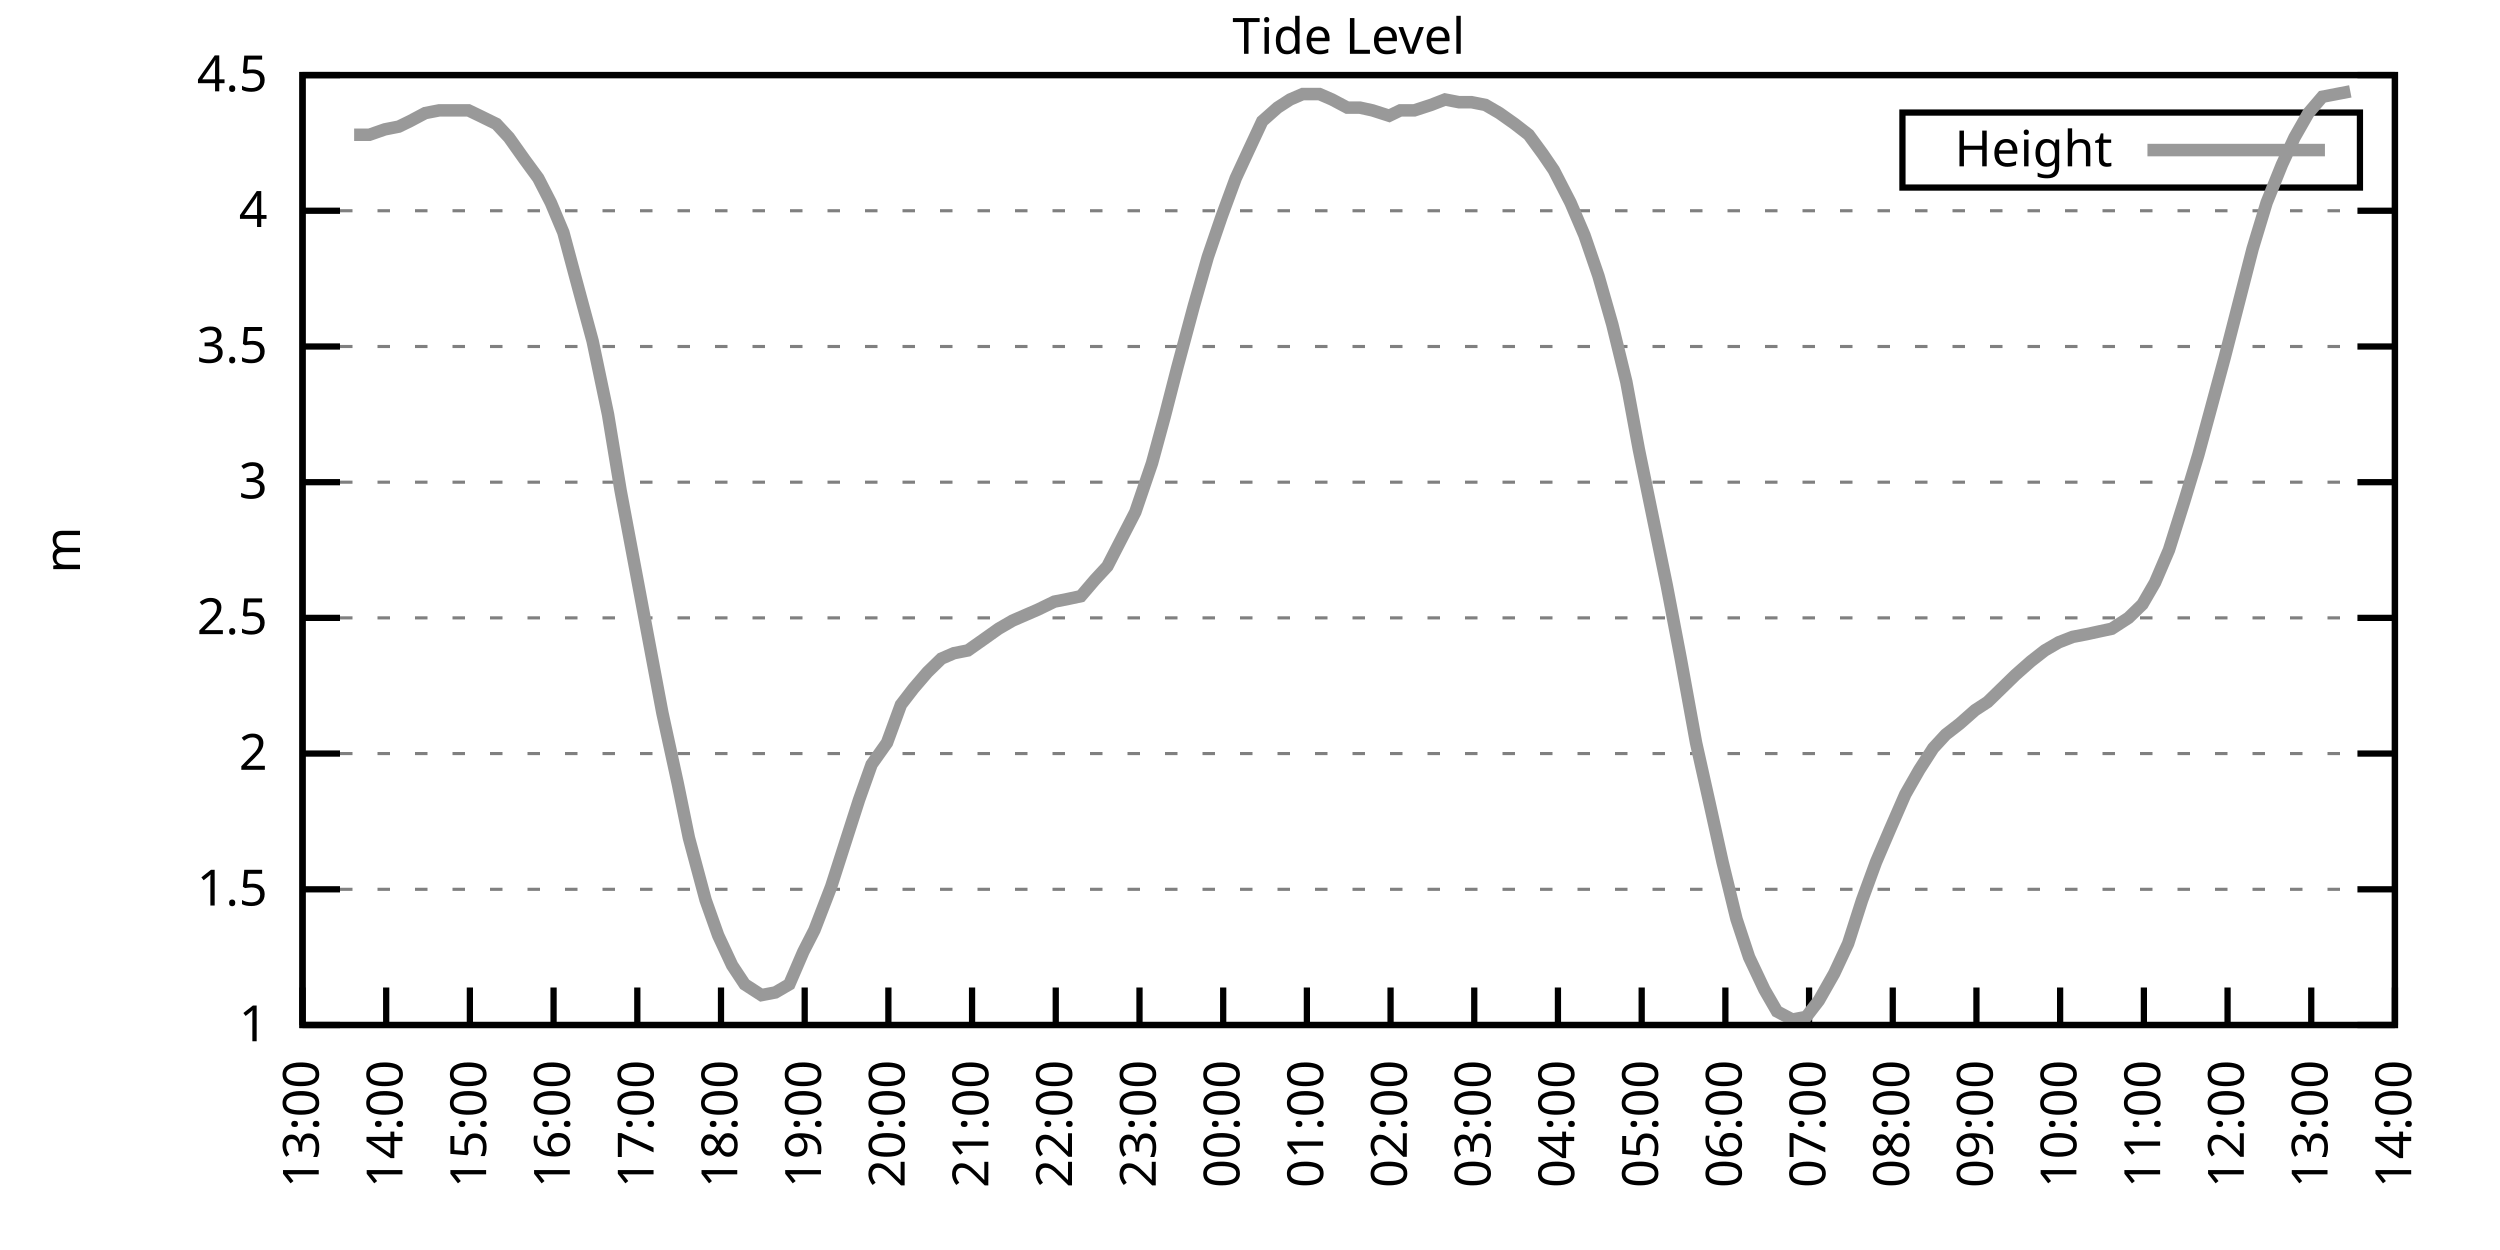
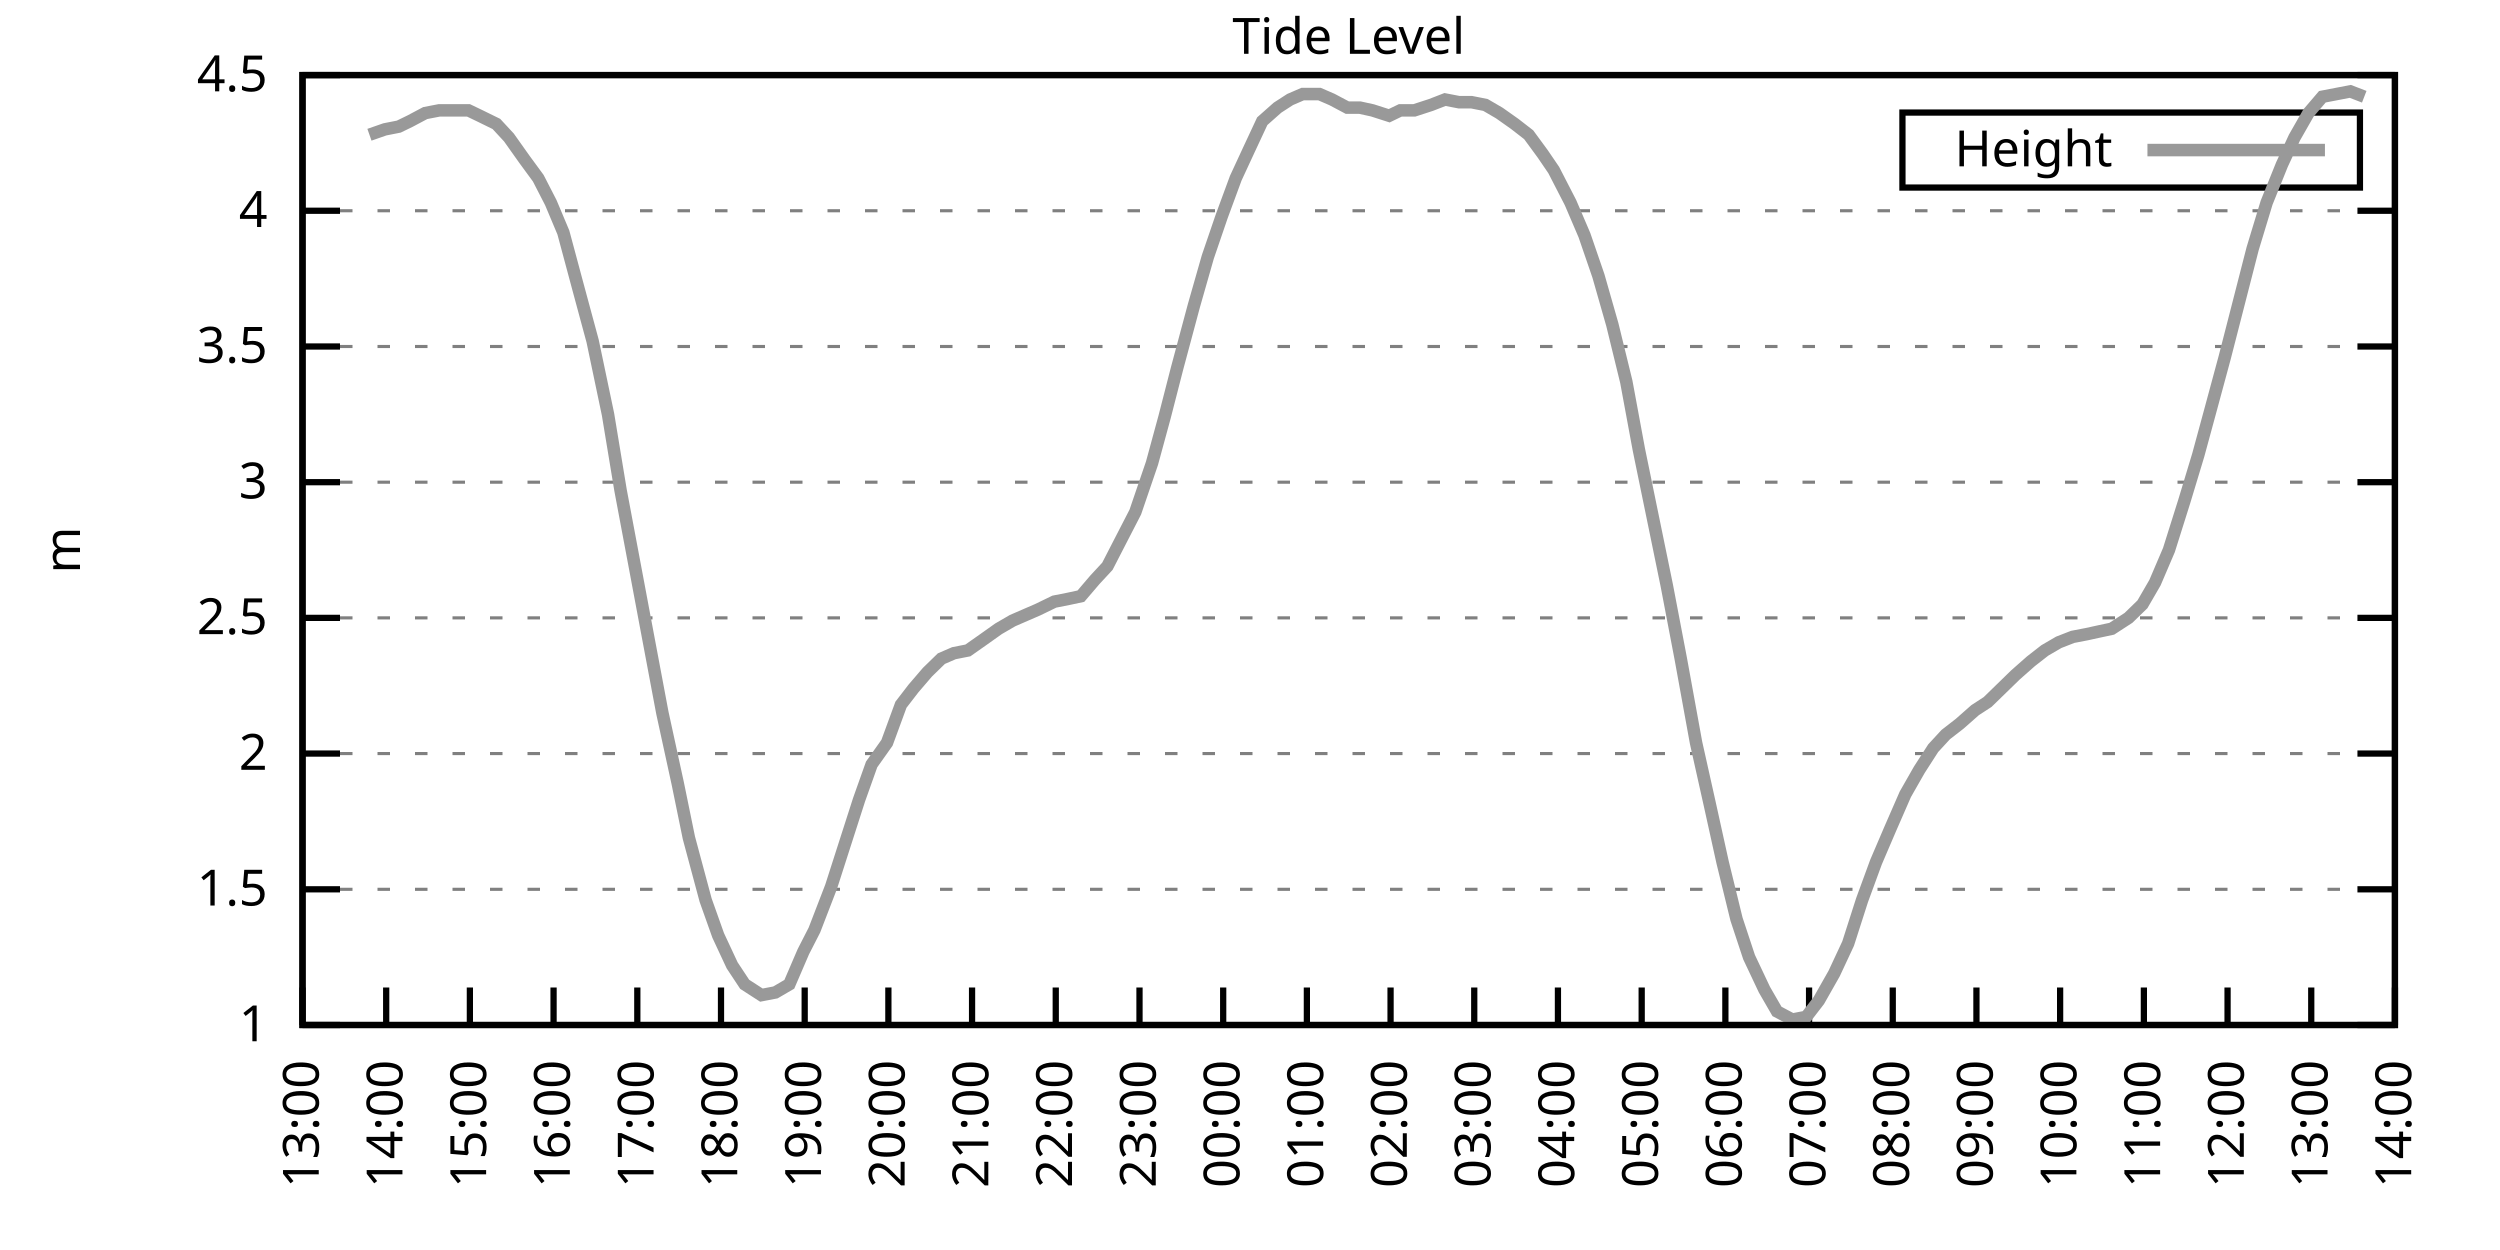
<svg xmlns="http://www.w3.org/2000/svg" xmlns:xlink="http://www.w3.org/1999/xlink" width="400" height="200" viewBox="0 0 400 200">
  <g id="gnuplot_canvas">
    <rect x="0" y="0" width="400" height="200" fill="none" />
    <defs>
      <circle id="gpDot" r="0.5" stroke-width="0.5" stroke="currentColor" />
      <path id="gpPt0" stroke-width="0.333" stroke="currentColor" d="M-1,0 h2 M0,-1 v2" />
      <path id="gpPt1" stroke-width="0.333" stroke="currentColor" d="M-1,-1 L1,1 M1,-1 L-1,1" />
      <path id="gpPt2" stroke-width="0.333" stroke="currentColor" d="M-1,0 L1,0 M0,-1 L0,1 M-1,-1 L1,1 M-1,1 L1,-1" />
      <rect id="gpPt3" stroke-width="0.333" stroke="currentColor" x="-1" y="-1" width="2" height="2" />
      <rect id="gpPt4" stroke-width="0.333" stroke="currentColor" fill="currentColor" x="-1" y="-1" width="2" height="2" />
      <circle id="gpPt5" stroke-width="0.333" stroke="currentColor" cx="0" cy="0" r="1" />
      <use xlink:href="#gpPt5" id="gpPt6" fill="currentColor" stroke="none" />
      <path id="gpPt7" stroke-width="0.333" stroke="currentColor" d="M0,-1.33 L-1.33,0.67 L1.33,0.67 z" />
      <use xlink:href="#gpPt7" id="gpPt8" fill="currentColor" stroke="none" />
      <use xlink:href="#gpPt7" id="gpPt9" stroke="currentColor" transform="rotate(180)" />
      <use xlink:href="#gpPt9" id="gpPt10" fill="currentColor" stroke="none" />
      <use xlink:href="#gpPt3" id="gpPt11" stroke="currentColor" transform="rotate(45)" />
      <use xlink:href="#gpPt11" id="gpPt12" fill="currentColor" stroke="none" />
      <path id="gpPt13" stroke-width="0.333" stroke="currentColor" d="M0,1.330 L1.265,0.411 L0.782,-1.067 L-0.782,-1.076 L-1.265,0.411 z" />
      <use xlink:href="#gpPt13" id="gpPt14" fill="currentColor" stroke="none" />
      <filter id="textbox" filterUnits="objectBoundingBox" x="0" y="0" height="1" width="1">
        <feFlood flood-color="white" flood-opacity="1" result="bgnd" />
        <feComposite in="SourceGraphic" in2="bgnd" operator="atop" />
      </filter>
      <filter id="greybox" filterUnits="objectBoundingBox" x="0" y="0" height="1" width="1">
        <feFlood flood-color="lightgrey" flood-opacity="1" result="grey" />
        <feComposite in="SourceGraphic" in2="grey" operator="atop" />
      </filter>
    </defs>
    <g fill="none" color="white" stroke="currentColor" stroke-width="1.00" stroke-linecap="butt" stroke-linejoin="miter">
</g>
    <g fill="none" color="black" stroke="currentColor" stroke-width="1.00" stroke-linecap="butt" stroke-linejoin="miter">
      <g stroke="none" shape-rendering="crispEdges">
        <polygon fill="rgb(255, 255, 255)" points="48.40,164.00 383.18,164.00 383.18,12.02 48.40,12.02 " />
      </g>
    </g>
    <g fill="none" color="black" stroke="currentColor" stroke-width="1.00" stroke-linecap="butt" stroke-linejoin="miter">
</g>
    <g fill="none" color="black" stroke="black" stroke-width="0.50" stroke-linecap="butt" stroke-linejoin="miter">
</g>
    <g fill="none" color="gray" stroke="currentColor" stroke-width="0.50" stroke-linecap="butt" stroke-linejoin="miter">
      <path stroke="gray" stroke-dasharray="2,4" class="gridline" d="M48.40,164.00 L383.19,164.00  " />
    </g>
    <g fill="none" color="gray" stroke="gray" stroke-width="1.00" stroke-linecap="butt" stroke-linejoin="miter">
</g>
    <g fill="none" color="black" stroke="currentColor" stroke-width="1.00" stroke-linecap="butt" stroke-linejoin="miter">
      <path stroke="black" d="M48.40,164.00 L54.40,164.00 M383.19,164.00 L377.19,164.00  " />
      <g transform="translate(42.80,166.60)" stroke="none" fill="black" font-family="Sans" font-size="8.00" text-anchor="end">
        <text>
          <tspan font-family="Sans"> 1</tspan>
        </text>
      </g>
    </g>
    <g fill="none" color="black" stroke="currentColor" stroke-width="1.00" stroke-linecap="butt" stroke-linejoin="miter">
</g>
    <g fill="none" color="black" stroke="black" stroke-width="0.50" stroke-linecap="butt" stroke-linejoin="miter">
</g>
    <g fill="none" color="gray" stroke="currentColor" stroke-width="0.50" stroke-linecap="butt" stroke-linejoin="miter">
      <path stroke="gray" stroke-dasharray="2,4" class="gridline" d="M48.40,142.29 L383.19,142.29  " />
    </g>
    <g fill="none" color="gray" stroke="gray" stroke-width="1.00" stroke-linecap="butt" stroke-linejoin="miter">
</g>
    <g fill="none" color="black" stroke="currentColor" stroke-width="1.00" stroke-linecap="butt" stroke-linejoin="miter">
      <path stroke="black" d="M48.40,142.29 L54.40,142.29 M383.19,142.29 L377.19,142.29  " />
      <g transform="translate(42.80,144.89)" stroke="none" fill="black" font-family="Sans" font-size="8.00" text-anchor="end">
        <text>
          <tspan font-family="Sans"> 1.5</tspan>
        </text>
      </g>
    </g>
    <g fill="none" color="black" stroke="currentColor" stroke-width="1.00" stroke-linecap="butt" stroke-linejoin="miter">
</g>
    <g fill="none" color="black" stroke="black" stroke-width="0.50" stroke-linecap="butt" stroke-linejoin="miter">
</g>
    <g fill="none" color="gray" stroke="currentColor" stroke-width="0.50" stroke-linecap="butt" stroke-linejoin="miter">
      <path stroke="gray" stroke-dasharray="2,4" class="gridline" d="M48.40,120.57 L383.19,120.57  " />
    </g>
    <g fill="none" color="gray" stroke="gray" stroke-width="1.00" stroke-linecap="butt" stroke-linejoin="miter">
</g>
    <g fill="none" color="black" stroke="currentColor" stroke-width="1.00" stroke-linecap="butt" stroke-linejoin="miter">
      <path stroke="black" d="M48.40,120.57 L54.40,120.57 M383.19,120.57 L377.19,120.57  " />
      <g transform="translate(42.80,123.17)" stroke="none" fill="black" font-family="Sans" font-size="8.00" text-anchor="end">
        <text>
          <tspan font-family="Sans"> 2</tspan>
        </text>
      </g>
    </g>
    <g fill="none" color="black" stroke="currentColor" stroke-width="1.00" stroke-linecap="butt" stroke-linejoin="miter">
</g>
    <g fill="none" color="black" stroke="black" stroke-width="0.50" stroke-linecap="butt" stroke-linejoin="miter">
</g>
    <g fill="none" color="gray" stroke="currentColor" stroke-width="0.50" stroke-linecap="butt" stroke-linejoin="miter">
      <path stroke="gray" stroke-dasharray="2,4" class="gridline" d="M48.40,98.86 L383.19,98.86  " />
    </g>
    <g fill="none" color="gray" stroke="gray" stroke-width="1.00" stroke-linecap="butt" stroke-linejoin="miter">
</g>
    <g fill="none" color="black" stroke="currentColor" stroke-width="1.00" stroke-linecap="butt" stroke-linejoin="miter">
      <path stroke="black" d="M48.40,98.86 L54.40,98.86 M383.19,98.86 L377.19,98.86  " />
      <g transform="translate(42.80,101.46)" stroke="none" fill="black" font-family="Sans" font-size="8.00" text-anchor="end">
        <text>
          <tspan font-family="Sans"> 2.5</tspan>
        </text>
      </g>
    </g>
    <g fill="none" color="black" stroke="currentColor" stroke-width="1.00" stroke-linecap="butt" stroke-linejoin="miter">
</g>
    <g fill="none" color="black" stroke="black" stroke-width="0.50" stroke-linecap="butt" stroke-linejoin="miter">
</g>
    <g fill="none" color="gray" stroke="currentColor" stroke-width="0.50" stroke-linecap="butt" stroke-linejoin="miter">
      <path stroke="gray" stroke-dasharray="2,4" class="gridline" d="M48.40,77.15 L383.19,77.15  " />
    </g>
    <g fill="none" color="gray" stroke="gray" stroke-width="1.00" stroke-linecap="butt" stroke-linejoin="miter">
</g>
    <g fill="none" color="black" stroke="currentColor" stroke-width="1.00" stroke-linecap="butt" stroke-linejoin="miter">
      <path stroke="black" d="M48.40,77.15 L54.40,77.15 M383.19,77.15 L377.19,77.15  " />
      <g transform="translate(42.80,79.75)" stroke="none" fill="black" font-family="Sans" font-size="8.00" text-anchor="end">
        <text>
          <tspan font-family="Sans"> 3</tspan>
        </text>
      </g>
    </g>
    <g fill="none" color="black" stroke="currentColor" stroke-width="1.00" stroke-linecap="butt" stroke-linejoin="miter">
</g>
    <g fill="none" color="black" stroke="black" stroke-width="0.50" stroke-linecap="butt" stroke-linejoin="miter">
</g>
    <g fill="none" color="gray" stroke="currentColor" stroke-width="0.50" stroke-linecap="butt" stroke-linejoin="miter">
      <path stroke="gray" stroke-dasharray="2,4" class="gridline" d="M48.40,55.44 L383.19,55.44  " />
    </g>
    <g fill="none" color="gray" stroke="gray" stroke-width="1.00" stroke-linecap="butt" stroke-linejoin="miter">
</g>
    <g fill="none" color="black" stroke="currentColor" stroke-width="1.00" stroke-linecap="butt" stroke-linejoin="miter">
      <path stroke="black" d="M48.40,55.44 L54.40,55.44 M383.19,55.44 L377.19,55.44  " />
      <g transform="translate(42.80,58.04)" stroke="none" fill="black" font-family="Sans" font-size="8.00" text-anchor="end">
        <text>
          <tspan font-family="Sans"> 3.5</tspan>
        </text>
      </g>
    </g>
    <g fill="none" color="black" stroke="currentColor" stroke-width="1.00" stroke-linecap="butt" stroke-linejoin="miter">
</g>
    <g fill="none" color="black" stroke="black" stroke-width="0.50" stroke-linecap="butt" stroke-linejoin="miter">
</g>
    <g fill="none" color="gray" stroke="currentColor" stroke-width="0.50" stroke-linecap="butt" stroke-linejoin="miter">
      <path stroke="gray" stroke-dasharray="2,4" class="gridline" d="M48.40,33.72 L383.19,33.72  " />
    </g>
    <g fill="none" color="gray" stroke="gray" stroke-width="1.00" stroke-linecap="butt" stroke-linejoin="miter">
</g>
    <g fill="none" color="black" stroke="currentColor" stroke-width="1.00" stroke-linecap="butt" stroke-linejoin="miter">
      <path stroke="black" d="M48.40,33.72 L54.40,33.72 M383.19,33.72 L377.19,33.72  " />
      <g transform="translate(42.80,36.32)" stroke="none" fill="black" font-family="Sans" font-size="8.00" text-anchor="end">
        <text>
          <tspan font-family="Sans"> 4</tspan>
        </text>
      </g>
    </g>
    <g fill="none" color="black" stroke="currentColor" stroke-width="1.00" stroke-linecap="butt" stroke-linejoin="miter">
</g>
    <g fill="none" color="black" stroke="black" stroke-width="0.50" stroke-linecap="butt" stroke-linejoin="miter">
</g>
    <g fill="none" color="gray" stroke="currentColor" stroke-width="0.50" stroke-linecap="butt" stroke-linejoin="miter">
      <path stroke="gray" stroke-dasharray="2,4" class="gridline" d="M48.40,12.01 L383.19,12.01  " />
    </g>
    <g fill="none" color="gray" stroke="gray" stroke-width="1.00" stroke-linecap="butt" stroke-linejoin="miter">
</g>
    <g fill="none" color="black" stroke="currentColor" stroke-width="1.00" stroke-linecap="butt" stroke-linejoin="miter">
      <path stroke="black" d="M48.40,12.01 L54.40,12.01 M383.19,12.01 L377.19,12.01  " />
      <g transform="translate(42.80,14.61)" stroke="none" fill="black" font-family="Sans" font-size="8.00" text-anchor="end">
        <text>
          <tspan font-family="Sans"> 4.5</tspan>
        </text>
      </g>
    </g>
    <g fill="none" color="black" stroke="currentColor" stroke-width="1.00" stroke-linecap="butt" stroke-linejoin="miter">
      <path stroke="black" d="M48.40,164.00 L48.40,158.00  " />
      <g transform="translate(51.00,169.60) rotate(270.00)" stroke="none" fill="black" font-family="Sans" font-size="8.00" text-anchor="end">
        <text>
          <tspan font-family="Sans">13:00</tspan>
        </text>
      </g>
    </g>
    <g fill="none" color="black" stroke="currentColor" stroke-width="1.00" stroke-linecap="butt" stroke-linejoin="miter">
      <path stroke="black" d="M61.79,164.00 L61.79,158.00  " />
      <g transform="translate(64.39,169.60) rotate(270.00)" stroke="none" fill="black" font-family="Sans" font-size="8.00" text-anchor="end">
        <text>
          <tspan font-family="Sans">14:00</tspan>
        </text>
      </g>
    </g>
    <g fill="none" color="black" stroke="currentColor" stroke-width="1.00" stroke-linecap="butt" stroke-linejoin="miter">
      <path stroke="black" d="M75.18,164.00 L75.18,158.00  " />
      <g transform="translate(77.78,169.60) rotate(270.00)" stroke="none" fill="black" font-family="Sans" font-size="8.00" text-anchor="end">
        <text>
          <tspan font-family="Sans">15:00</tspan>
        </text>
      </g>
    </g>
    <g fill="none" color="black" stroke="currentColor" stroke-width="1.00" stroke-linecap="butt" stroke-linejoin="miter">
      <path stroke="black" d="M88.57,164.00 L88.57,158.00  " />
      <g transform="translate(91.17,169.60) rotate(270.00)" stroke="none" fill="black" font-family="Sans" font-size="8.00" text-anchor="end">
        <text>
          <tspan font-family="Sans">16:00</tspan>
        </text>
      </g>
    </g>
    <g fill="none" color="black" stroke="currentColor" stroke-width="1.00" stroke-linecap="butt" stroke-linejoin="miter">
      <path stroke="black" d="M101.97,164.00 L101.97,158.00  " />
      <g transform="translate(104.57,169.60) rotate(270.00)" stroke="none" fill="black" font-family="Sans" font-size="8.00" text-anchor="end">
        <text>
          <tspan font-family="Sans">17:00</tspan>
        </text>
      </g>
    </g>
    <g fill="none" color="black" stroke="currentColor" stroke-width="1.00" stroke-linecap="butt" stroke-linejoin="miter">
      <path stroke="black" d="M115.36,164.00 L115.36,158.00  " />
      <g transform="translate(117.96,169.60) rotate(270.00)" stroke="none" fill="black" font-family="Sans" font-size="8.00" text-anchor="end">
        <text>
          <tspan font-family="Sans">18:00</tspan>
        </text>
      </g>
    </g>
    <g fill="none" color="black" stroke="currentColor" stroke-width="1.00" stroke-linecap="butt" stroke-linejoin="miter">
      <path stroke="black" d="M128.75,164.00 L128.75,158.00  " />
      <g transform="translate(131.35,169.60) rotate(270.00)" stroke="none" fill="black" font-family="Sans" font-size="8.00" text-anchor="end">
        <text>
          <tspan font-family="Sans">19:00</tspan>
        </text>
      </g>
    </g>
    <g fill="none" color="black" stroke="currentColor" stroke-width="1.00" stroke-linecap="butt" stroke-linejoin="miter">
      <path stroke="black" d="M142.14,164.00 L142.14,158.00  " />
      <g transform="translate(144.74,169.60) rotate(270.00)" stroke="none" fill="black" font-family="Sans" font-size="8.00" text-anchor="end">
        <text>
          <tspan font-family="Sans">20:00</tspan>
        </text>
      </g>
    </g>
    <g fill="none" color="black" stroke="currentColor" stroke-width="1.00" stroke-linecap="butt" stroke-linejoin="miter">
      <path stroke="black" d="M155.53,164.00 L155.53,158.00  " />
      <g transform="translate(158.13,169.60) rotate(270.00)" stroke="none" fill="black" font-family="Sans" font-size="8.00" text-anchor="end">
        <text>
          <tspan font-family="Sans">21:00</tspan>
        </text>
      </g>
    </g>
    <g fill="none" color="black" stroke="currentColor" stroke-width="1.00" stroke-linecap="butt" stroke-linejoin="miter">
      <path stroke="black" d="M168.92,164.00 L168.92,158.00  " />
      <g transform="translate(171.52,169.60) rotate(270.00)" stroke="none" fill="black" font-family="Sans" font-size="8.00" text-anchor="end">
        <text>
          <tspan font-family="Sans">22:00</tspan>
        </text>
      </g>
    </g>
    <g fill="none" color="black" stroke="currentColor" stroke-width="1.00" stroke-linecap="butt" stroke-linejoin="miter">
      <path stroke="black" d="M182.32,164.00 L182.32,158.00  " />
      <g transform="translate(184.92,169.60) rotate(270.00)" stroke="none" fill="black" font-family="Sans" font-size="8.00" text-anchor="end">
        <text>
          <tspan font-family="Sans">23:00</tspan>
        </text>
      </g>
    </g>
    <g fill="none" color="black" stroke="currentColor" stroke-width="1.00" stroke-linecap="butt" stroke-linejoin="miter">
      <path stroke="black" d="M195.71,164.00 L195.71,158.00  " />
      <g transform="translate(198.31,169.60) rotate(270.00)" stroke="none" fill="black" font-family="Sans" font-size="8.00" text-anchor="end">
        <text>
          <tspan font-family="Sans">00:00</tspan>
        </text>
      </g>
    </g>
    <g fill="none" color="black" stroke="currentColor" stroke-width="1.00" stroke-linecap="butt" stroke-linejoin="miter">
      <path stroke="black" d="M209.10,164.00 L209.10,158.00  " />
      <g transform="translate(211.70,169.60) rotate(270.00)" stroke="none" fill="black" font-family="Sans" font-size="8.00" text-anchor="end">
        <text>
          <tspan font-family="Sans">01:00</tspan>
        </text>
      </g>
    </g>
    <g fill="none" color="black" stroke="currentColor" stroke-width="1.00" stroke-linecap="butt" stroke-linejoin="miter">
      <path stroke="black" d="M222.49,164.00 L222.49,158.00  " />
      <g transform="translate(225.09,169.60) rotate(270.00)" stroke="none" fill="black" font-family="Sans" font-size="8.00" text-anchor="end">
        <text>
          <tspan font-family="Sans">02:00</tspan>
        </text>
      </g>
    </g>
    <g fill="none" color="black" stroke="currentColor" stroke-width="1.00" stroke-linecap="butt" stroke-linejoin="miter">
      <path stroke="black" d="M235.88,164.00 L235.88,158.00  " />
      <g transform="translate(238.48,169.60) rotate(270.00)" stroke="none" fill="black" font-family="Sans" font-size="8.00" text-anchor="end">
        <text>
          <tspan font-family="Sans">03:00</tspan>
        </text>
      </g>
    </g>
    <g fill="none" color="black" stroke="currentColor" stroke-width="1.00" stroke-linecap="butt" stroke-linejoin="miter">
      <path stroke="black" d="M249.27,164.00 L249.27,158.00  " />
      <g transform="translate(251.87,169.60) rotate(270.00)" stroke="none" fill="black" font-family="Sans" font-size="8.00" text-anchor="end">
        <text>
          <tspan font-family="Sans">04:00</tspan>
        </text>
      </g>
    </g>
    <g fill="none" color="black" stroke="currentColor" stroke-width="1.00" stroke-linecap="butt" stroke-linejoin="miter">
      <path stroke="black" d="M262.67,164.00 L262.67,158.00  " />
      <g transform="translate(265.27,169.60) rotate(270.00)" stroke="none" fill="black" font-family="Sans" font-size="8.00" text-anchor="end">
        <text>
          <tspan font-family="Sans">05:00</tspan>
        </text>
      </g>
    </g>
    <g fill="none" color="black" stroke="currentColor" stroke-width="1.00" stroke-linecap="butt" stroke-linejoin="miter">
      <path stroke="black" d="M276.06,164.00 L276.06,158.00  " />
      <g transform="translate(278.66,169.60) rotate(270.00)" stroke="none" fill="black" font-family="Sans" font-size="8.00" text-anchor="end">
        <text>
          <tspan font-family="Sans">06:00</tspan>
        </text>
      </g>
    </g>
    <g fill="none" color="black" stroke="currentColor" stroke-width="1.00" stroke-linecap="butt" stroke-linejoin="miter">
      <path stroke="black" d="M289.45,164.00 L289.45,158.00  " />
      <g transform="translate(292.05,169.60) rotate(270.00)" stroke="none" fill="black" font-family="Sans" font-size="8.00" text-anchor="end">
        <text>
          <tspan font-family="Sans">07:00</tspan>
        </text>
      </g>
    </g>
    <g fill="none" color="black" stroke="currentColor" stroke-width="1.00" stroke-linecap="butt" stroke-linejoin="miter">
      <path stroke="black" d="M302.84,164.00 L302.84,158.00  " />
      <g transform="translate(305.44,169.60) rotate(270.00)" stroke="none" fill="black" font-family="Sans" font-size="8.00" text-anchor="end">
        <text>
          <tspan font-family="Sans">08:00</tspan>
        </text>
      </g>
    </g>
    <g fill="none" color="black" stroke="currentColor" stroke-width="1.00" stroke-linecap="butt" stroke-linejoin="miter">
      <path stroke="black" d="M316.23,164.00 L316.23,158.00  " />
      <g transform="translate(318.83,169.60) rotate(270.00)" stroke="none" fill="black" font-family="Sans" font-size="8.00" text-anchor="end">
        <text>
          <tspan font-family="Sans">09:00</tspan>
        </text>
      </g>
    </g>
    <g fill="none" color="black" stroke="currentColor" stroke-width="1.00" stroke-linecap="butt" stroke-linejoin="miter">
      <path stroke="black" d="M329.62,164.00 L329.62,158.00  " />
      <g transform="translate(332.22,169.60) rotate(270.00)" stroke="none" fill="black" font-family="Sans" font-size="8.00" text-anchor="end">
        <text>
          <tspan font-family="Sans">10:00</tspan>
        </text>
      </g>
    </g>
    <g fill="none" color="black" stroke="currentColor" stroke-width="1.00" stroke-linecap="butt" stroke-linejoin="miter">
      <path stroke="black" d="M343.02,164.00 L343.02,158.00  " />
      <g transform="translate(345.62,169.60) rotate(270.00)" stroke="none" fill="black" font-family="Sans" font-size="8.00" text-anchor="end">
        <text>
          <tspan font-family="Sans">11:00</tspan>
        </text>
      </g>
    </g>
    <g fill="none" color="black" stroke="currentColor" stroke-width="1.00" stroke-linecap="butt" stroke-linejoin="miter">
      <path stroke="black" d="M356.41,164.00 L356.41,158.00  " />
      <g transform="translate(359.01,169.60) rotate(270.00)" stroke="none" fill="black" font-family="Sans" font-size="8.00" text-anchor="end">
        <text>
          <tspan font-family="Sans">12:00</tspan>
        </text>
      </g>
    </g>
    <g fill="none" color="black" stroke="currentColor" stroke-width="1.00" stroke-linecap="butt" stroke-linejoin="miter">
      <path stroke="black" d="M369.80,164.00 L369.80,158.00  " />
      <g transform="translate(372.40,169.60) rotate(270.00)" stroke="none" fill="black" font-family="Sans" font-size="8.00" text-anchor="end">
        <text>
          <tspan font-family="Sans">13:00</tspan>
        </text>
      </g>
    </g>
    <g fill="none" color="black" stroke="currentColor" stroke-width="1.00" stroke-linecap="butt" stroke-linejoin="miter">
      <path stroke="black" d="M383.19,164.00 L383.19,158.00  " />
      <g transform="translate(385.79,169.60) rotate(270.00)" stroke="none" fill="black" font-family="Sans" font-size="8.00" text-anchor="end">
        <text>
          <tspan font-family="Sans">14:00</tspan>
        </text>
      </g>
    </g>
    <g fill="none" color="black" stroke="currentColor" stroke-width="1.00" stroke-linecap="butt" stroke-linejoin="miter">
</g>
    <g fill="none" color="black" stroke="currentColor" stroke-width="1.00" stroke-linecap="butt" stroke-linejoin="miter">
      <path stroke="black" d="M48.40,12.01 L48.40,164.00 L383.19,164.00 L383.19,12.01 L48.40,12.01 Z  " />
    </g>
    <g fill="none" color="black" stroke="currentColor" stroke-width="1.00" stroke-linecap="butt" stroke-linejoin="miter">
</g>
    <g fill="none" color="black" stroke="currentColor" stroke-width="1.00" stroke-linecap="butt" stroke-linejoin="miter">
      <path stroke="black" d="M304.39,30.01 L304.39,18.01 L377.59,18.01 L377.59,30.01 L304.39,30.01 Z  " />
    </g>
    <g id="Tide_level_plot_1">
      <g fill="none" color="white" stroke="black" stroke-width="2.00" stroke-linecap="butt" stroke-linejoin="miter">
</g>
      <g fill="none" color="black" stroke="currentColor" stroke-width="2.00" stroke-linecap="butt" stroke-linejoin="miter">
        <g transform="translate(337.99,26.61)" stroke="none" fill="black" font-family="Sans" font-size="8.00" text-anchor="end">
          <text>
            <tspan font-family="Sans">Height</tspan>
          </text>
        </g>
      </g>
      <g fill="none" color="black" stroke="currentColor" stroke-width="2.00" stroke-linecap="butt" stroke-linejoin="miter">
-         <path stroke="rgb(153, 153, 153)" d="M343.59,24.01 L371.99,24.01 M56.66,21.56 L59.11,21.56 L61.57,20.70 L63.80,20.26 L65.59,19.39 L68.04,18.09   L70.27,17.66 L72.73,17.66 L74.96,17.66 L76.75,18.52 L79.42,19.83 L81.43,22.00 L83.89,25.47 L86.12,28.51   L88.13,32.42 L90.14,37.20 L92.59,46.32 L94.82,54.57 L97.28,66.29 L99.29,78.45 L101.74,91.48 L103.53,101.03   L105.98,114.06 L108.44,125.35 L110.22,134.04 L112.90,144.02 L114.91,149.67 L117.14,154.45 L119.15,157.49 L121.83,159.22   L124.06,158.79 L126.29,157.49 L128.53,152.28 L130.31,148.80 L132.99,141.85 L135.22,134.90 L137.45,127.96 L139.46,122.31   L141.92,118.84 L144.15,112.76 L146.16,110.15 L148.39,107.55 L150.62,105.38 L152.63,104.51 L154.86,104.07 L157.32,102.34   L159.77,100.60 L162.01,99.30 L164.01,98.43 L166.02,97.56 L168.70,96.26 L170.93,95.82 L172.94,95.39 L175.17,92.78   L177.18,90.61 L179.64,85.83 L181.65,81.93 L184.32,74.11 L186.33,66.73 L188.34,58.91 L191.02,48.92 L193.25,41.11   L195.48,34.59 L197.72,28.51 L199.73,24.17 L201.96,19.39 L204.41,17.22 L206.42,15.92 L208.43,15.05 L211.11,15.05   L213.12,15.92 L215.57,17.22 L217.58,17.22 L219.59,17.66 L222.27,18.52 L224.05,17.66 L226.29,17.66 L228.96,16.79   L231.20,15.92 L233.43,16.35 L235.44,16.35 L237.67,16.79 L239.90,18.09 L242.36,19.83 L244.59,21.56 L246.82,24.60   L248.60,27.21 L251.28,32.42 L253.51,37.63 L255.75,44.15 L257.98,51.96 L260.21,61.08 L262.22,71.94 L264.45,82.79   L266.68,93.65 L268.92,105.38 L271.37,118.84 L273.60,128.83 L275.61,137.94 L277.84,147.06 L279.85,153.14 L282.31,158.35   L284.32,161.83 L286.77,163.13 L289.00,162.70 L291.01,160.09 L293.47,155.75 L295.70,150.97 L297.93,144.02 L300.16,137.94   L302.39,132.73 L304.85,127.09 L307.08,123.18 L309.31,119.71 L311.32,117.53 L313.55,115.80 L316.01,113.63 L318.02,112.32   L320.25,110.15 L322.48,107.98 L324.94,105.81 L327.17,104.07 L329.40,102.77 L331.63,101.90 L333.86,101.47 L335.87,101.03   L337.88,100.60 L340.56,98.86 L342.79,96.69 L344.80,93.22 L347.03,88.00 L349.49,80.19 L351.72,72.81 L353.73,65.42   L355.96,57.17 L358.19,48.49 L360.42,39.80 L362.66,32.42 L365.11,26.34 L367.12,22.00 L369.35,18.09 L371.58,15.48   L373.82,15.05 L376.05,14.62  " />
+         <path stroke="rgb(153, 153, 153)" d="M343.59,24.01 L371.99,24.01 M59.11,21.56 L61.57,20.70 L63.80,20.26 L65.59,19.39 L68.04,18.09 L70.27,17.66   L72.73,17.66 L74.96,17.66 L76.75,18.52 L79.42,19.83 L81.43,22.00 L83.89,25.47 L86.12,28.51 L88.13,32.42   L90.14,37.20 L92.59,46.32 L94.82,54.57 L97.28,66.29 L99.29,78.45 L101.74,91.48 L103.53,101.03 L105.98,114.06   L108.44,125.35 L110.22,134.04 L112.90,144.02 L114.91,149.67 L117.14,154.45 L119.15,157.49 L121.83,159.22 L124.06,158.79   L126.29,157.49 L128.53,152.28 L130.31,148.80 L132.99,141.85 L135.22,134.90 L137.45,127.96 L139.46,122.31 L141.92,118.84   L144.15,112.76 L146.16,110.15 L148.39,107.55 L150.62,105.38 L152.63,104.51 L154.86,104.07 L157.32,102.34 L159.77,100.60   L162.01,99.30 L164.01,98.43 L166.02,97.56 L168.70,96.26 L170.93,95.82 L172.94,95.39 L175.17,92.78 L177.18,90.61   L179.64,85.83 L181.65,81.93 L184.32,74.11 L186.33,66.73 L188.34,58.91 L191.02,48.92 L193.25,41.11 L195.48,34.59   L197.72,28.51 L199.73,24.17 L201.96,19.39 L204.41,17.22 L206.42,15.92 L208.43,15.05 L211.11,15.05 L213.12,15.92   L215.57,17.22 L217.58,17.22 L219.59,17.66 L222.27,18.52 L224.05,17.66 L226.29,17.66 L228.96,16.79 L231.20,15.92   L233.43,16.35 L235.44,16.35 L237.67,16.79 L239.90,18.09 L242.36,19.83 L244.59,21.56 L246.82,24.60 L248.60,27.21   L251.28,32.42 L253.51,37.63 L255.75,44.15 L257.98,51.96 L260.21,61.08 L262.22,71.94 L264.45,82.79 L266.68,93.65   L268.92,105.38 L271.37,118.84 L273.60,128.83 L275.61,137.94 L277.84,147.06 L279.85,153.14 L282.31,158.35 L284.32,161.83   L286.77,163.13 L289.00,162.70 L291.01,160.09 L293.47,155.75 L295.70,150.97 L297.93,144.02 L300.16,137.94 L302.39,132.73   L304.85,127.09 L307.08,123.18 L309.31,119.71 L311.32,117.53 L313.55,115.80 L316.01,113.63 L318.02,112.32 L320.25,110.15   L322.48,107.98 L324.94,105.81 L327.17,104.07 L329.40,102.77 L331.63,101.90 L333.86,101.47 L335.87,101.03 L337.88,100.60   L340.56,98.86 L342.79,96.69 L344.80,93.22 L347.03,88.00 L349.49,80.19 L351.72,72.81 L353.73,65.42 L355.96,57.17   L358.19,48.49 L360.42,39.80 L362.66,32.42 L365.11,26.34 L367.12,22.00 L369.35,18.09 L371.58,15.48 L373.82,15.05   L376.05,14.62 L378.28,15.48  " />
      </g>
    </g>
    <g fill="none" color="black" stroke="currentColor" stroke-width="2.00" stroke-linecap="butt" stroke-linejoin="miter">
</g>
    <g fill="none" color="black" stroke="black" stroke-width="1.00" stroke-linecap="butt" stroke-linejoin="miter">
</g>
    <g fill="none" color="black" stroke="currentColor" stroke-width="1.00" stroke-linecap="butt" stroke-linejoin="miter">
      <path stroke="black" d="M48.40,12.01 L48.40,164.00 L383.19,164.00 L383.19,12.01 L48.40,12.01 Z  " />
      <g transform="translate(12.80,88.01) rotate(270.00)" stroke="none" fill="black" font-family="Sans" font-size="8.00" text-anchor="middle">
        <text>
          <tspan font-family="Sans">m</tspan>
        </text>
      </g>
    </g>
    <g fill="none" color="black" stroke="currentColor" stroke-width="1.00" stroke-linecap="butt" stroke-linejoin="miter">
</g>
    <g fill="none" color="black" stroke="currentColor" stroke-width="1.00" stroke-linecap="butt" stroke-linejoin="miter">
      <g transform="translate(215.79,8.61)" stroke="none" fill="black" font-family="Sans" font-size="8.00" text-anchor="middle">
        <text>
          <tspan font-family="Sans">Tide Level</tspan>
        </text>
      </g>
    </g>
    <g fill="none" color="black" stroke="currentColor" stroke-width="1.00" stroke-linecap="butt" stroke-linejoin="miter">
</g>
  </g>
</svg>
